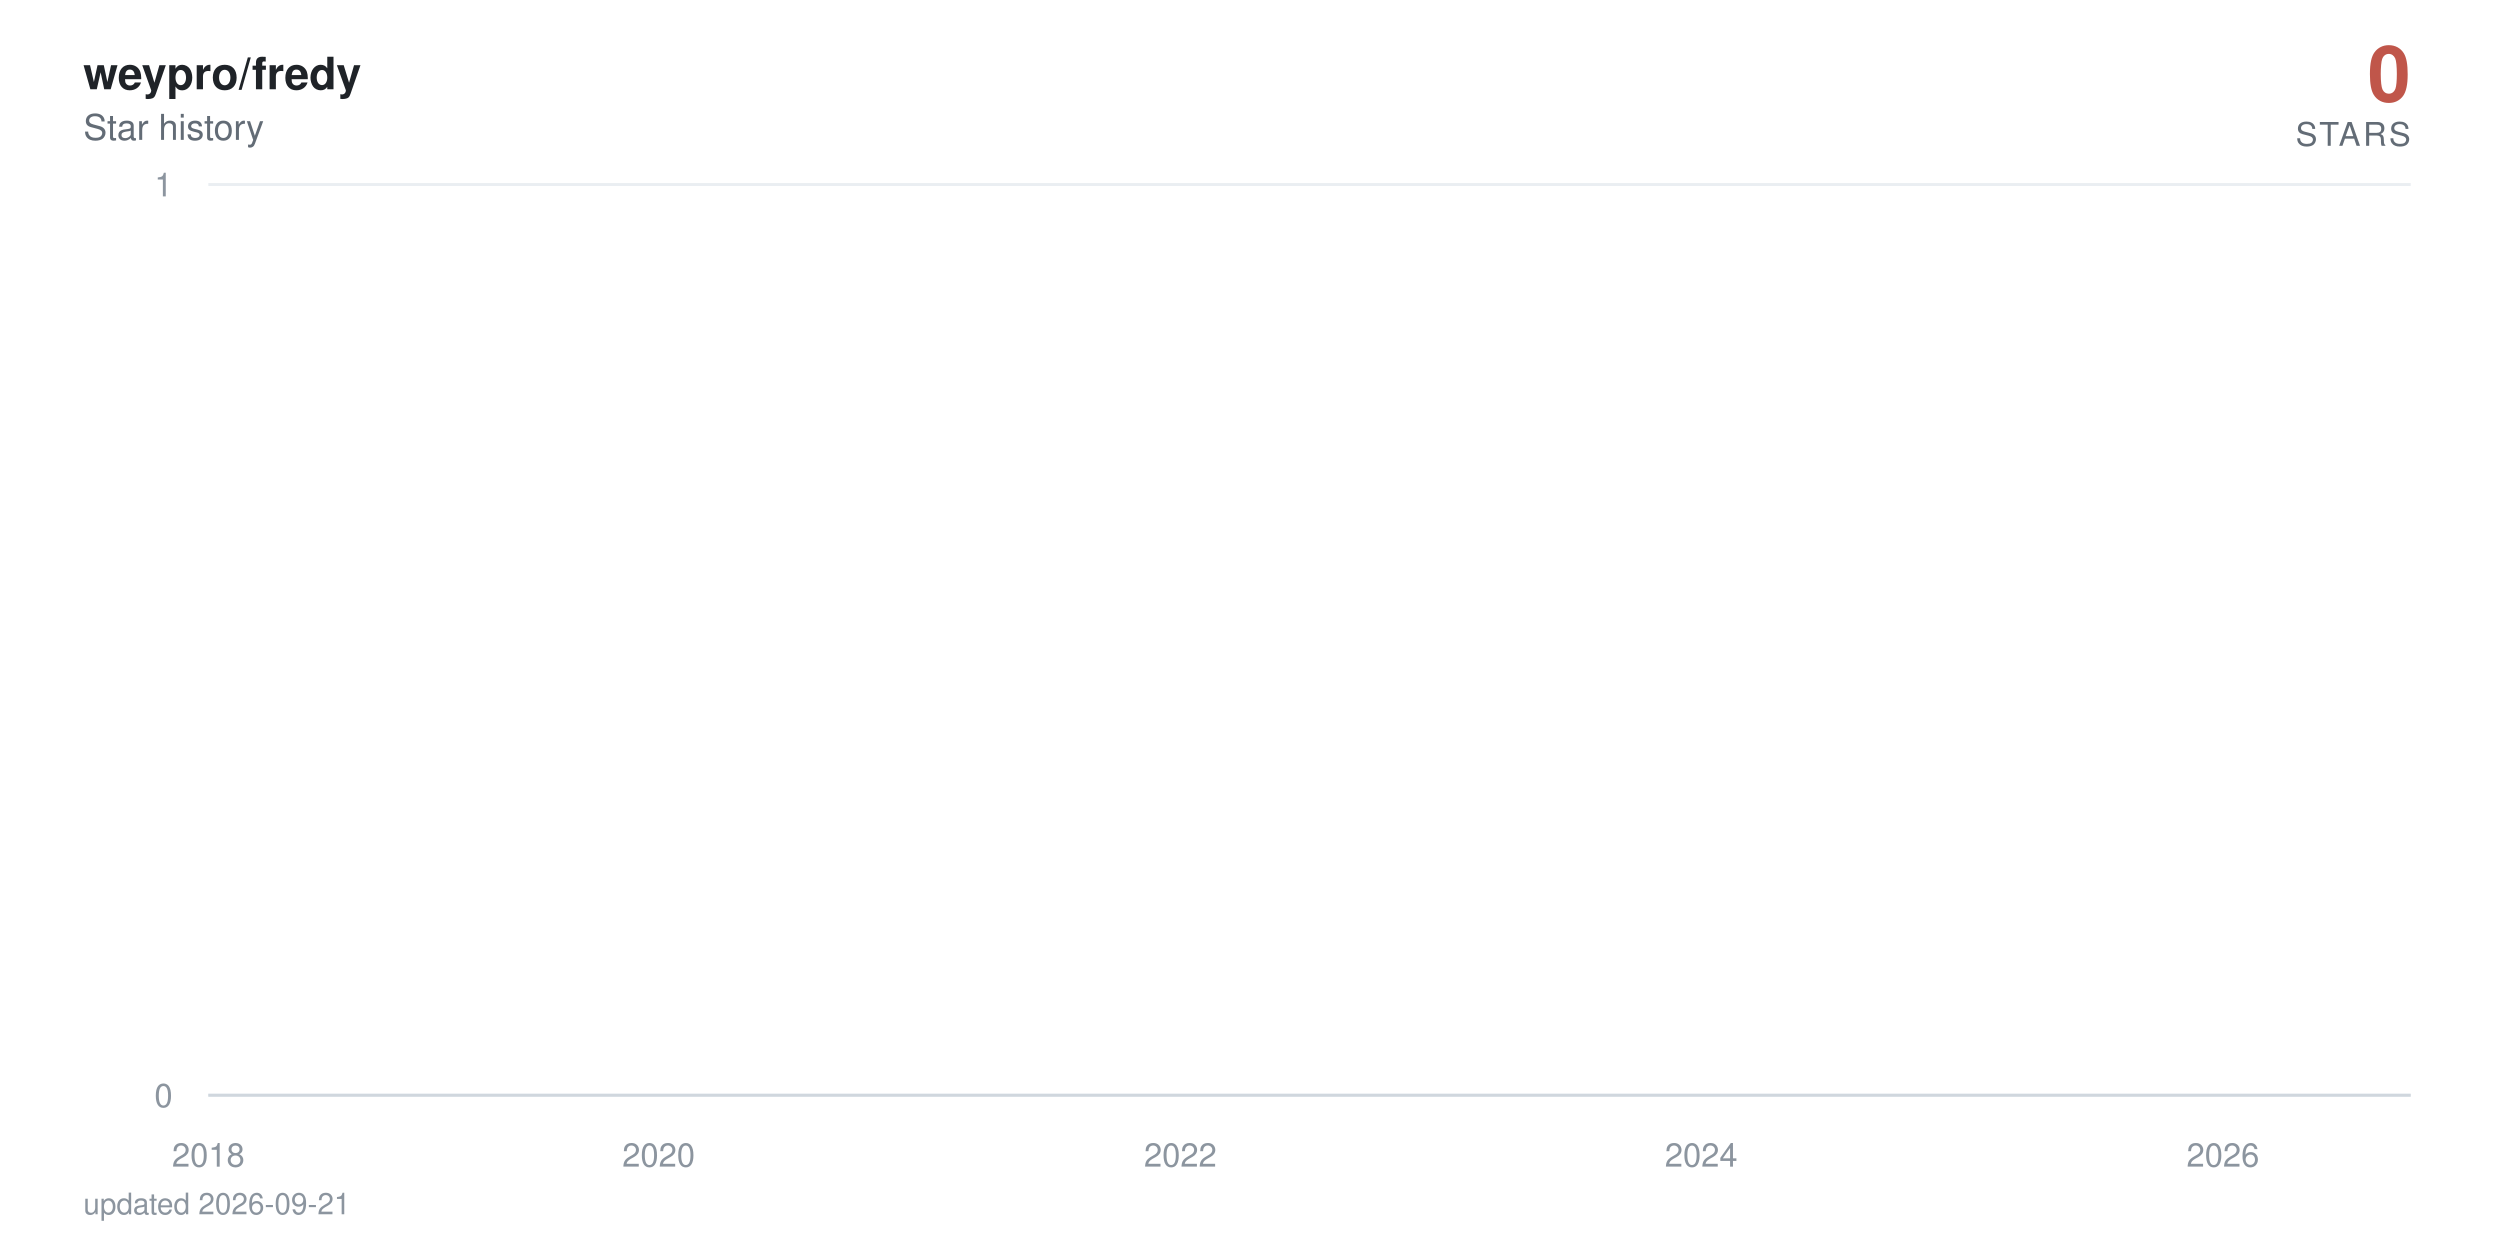
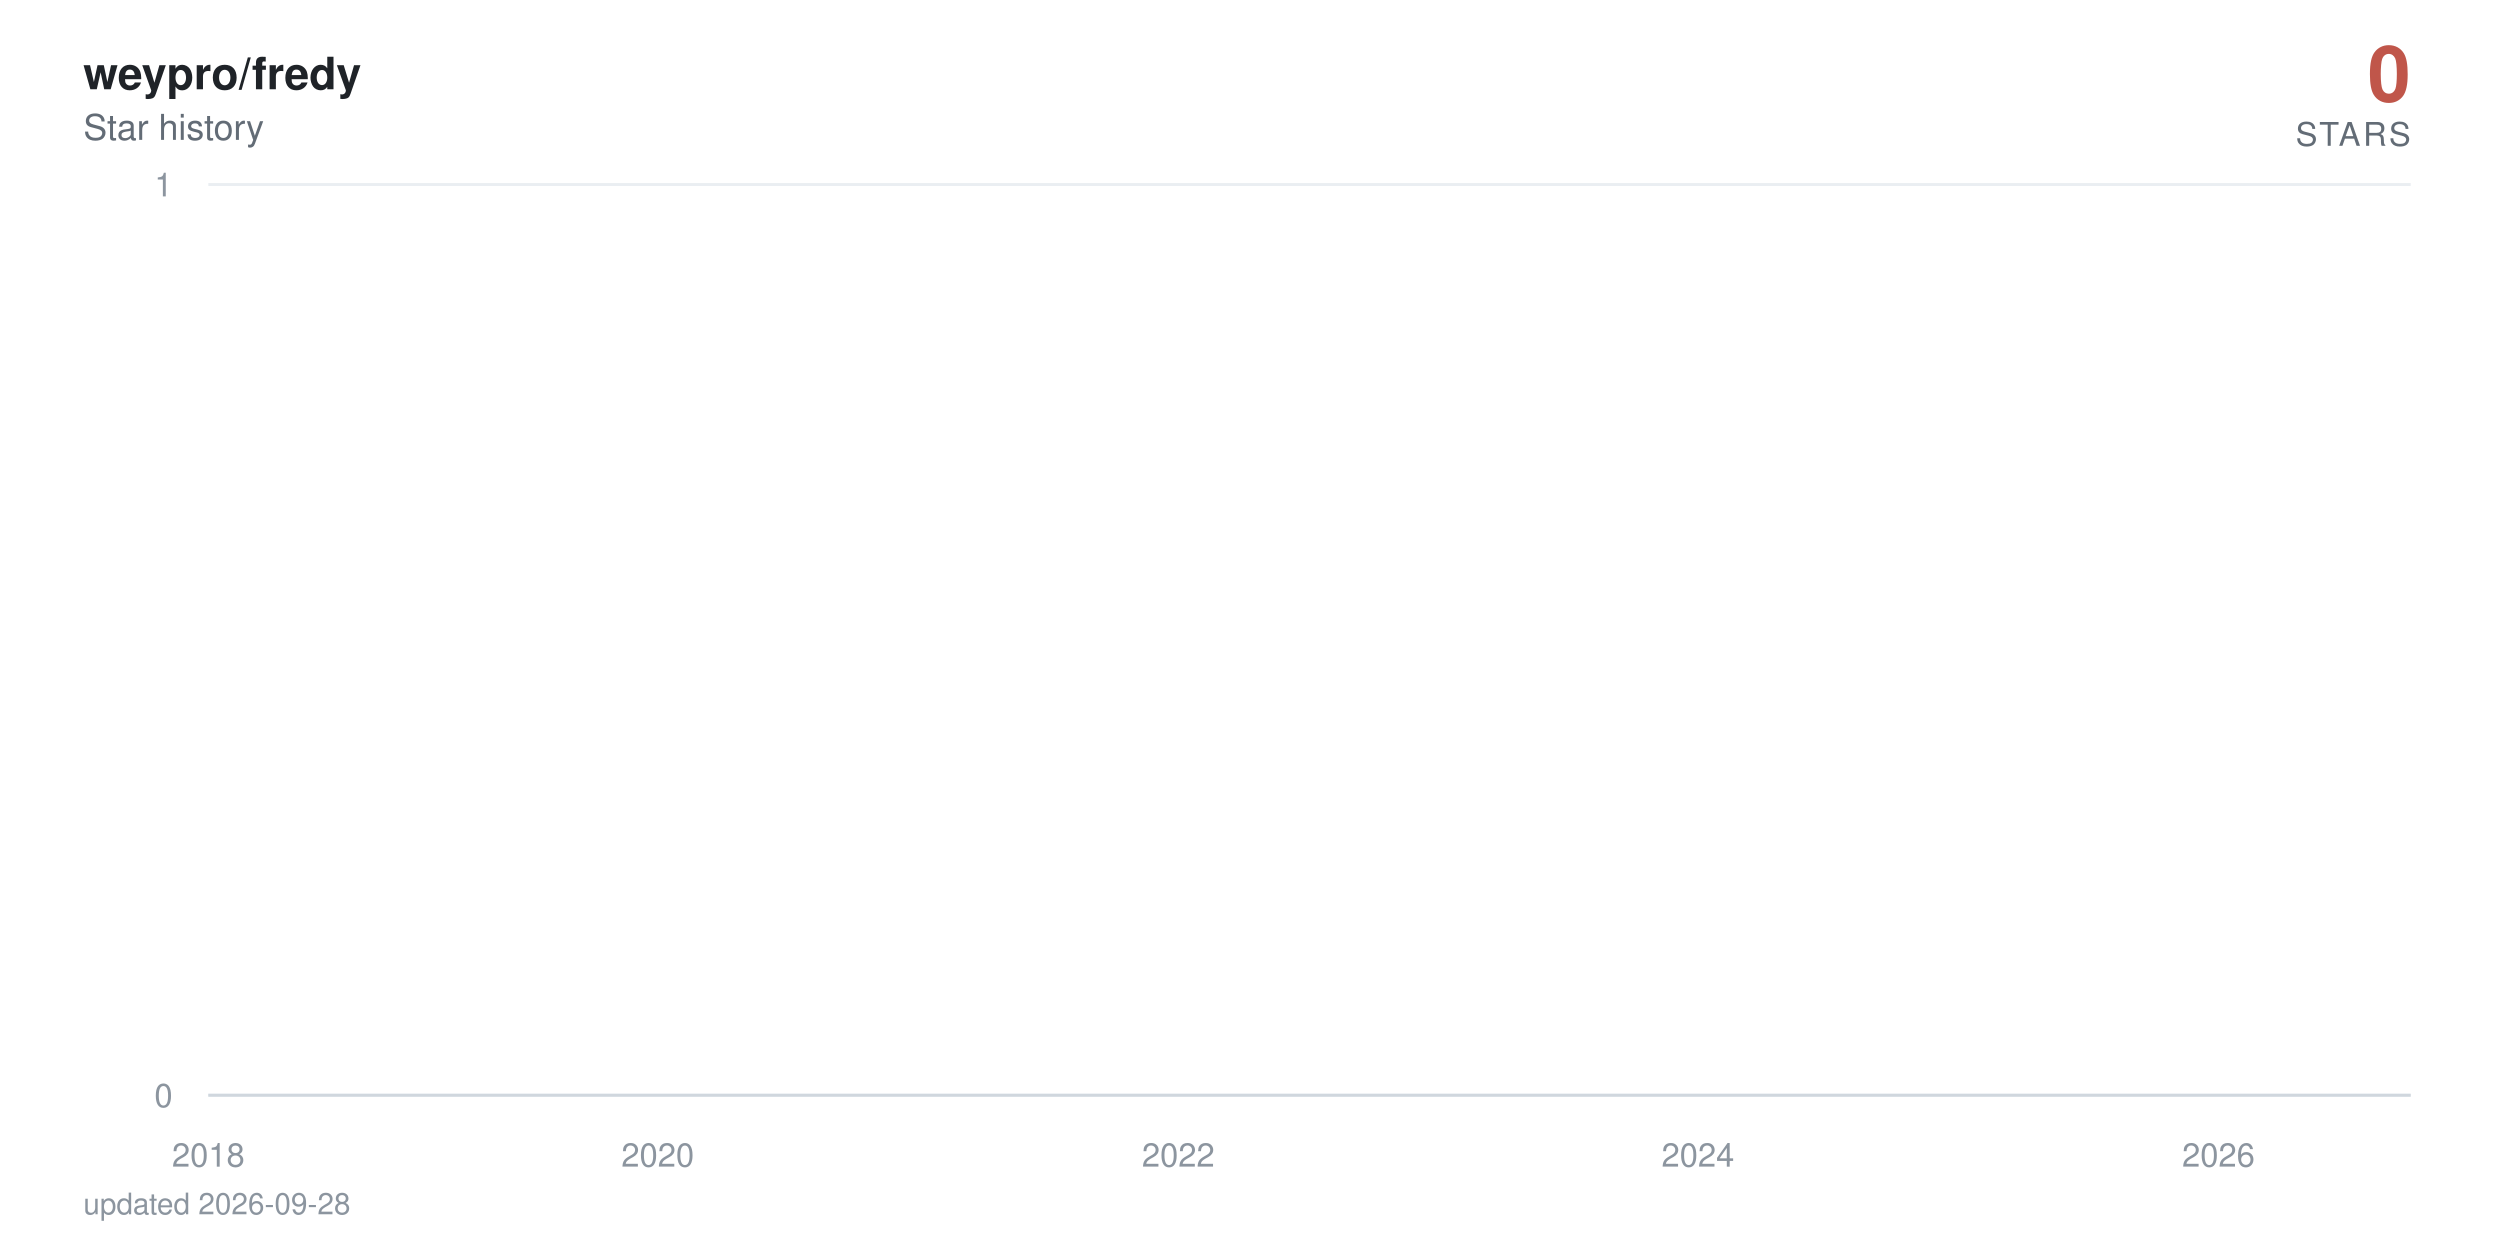
<svg xmlns="http://www.w3.org/2000/svg" viewBox="0 0 840 420" width="840" height="420" role="img" aria-label="weypro/fredy star history: 0 stars">
  <defs>
    <linearGradient id="area" x1="0" y1="0" x2="0" y2="1">
      <stop offset="0%" stop-color="#c0564a" stop-opacity="0.38" />
      <stop offset="100%" stop-color="#c0564a" stop-opacity="0" />
    </linearGradient>
  </defs>
  <style>
    text { font-family: -apple-system, BlinkMacSystemFont, 'Segoe UI', Helvetica, Arial, sans-serif; }
    .tick { fill: #8c959f; font-size: 11px; }
    .title { fill: #1f2328; font-size: 15px; font-weight: 600; }
    .subtitle { fill: #636c76; font-size: 12px; }
    .total { fill: #c0564a; font-size: 26px; font-weight: 700; }
    .total-label { fill: #636c76; font-size: 11px; letter-spacing: 0.08em; }
    .milestone-label { fill: #636c76; font-size: 10px; font-weight: 600; }
    .footer { fill: #8c959f; font-size: 10px; }

-     .line { stroke-dasharray: 22885; stroke-dashoffset: 22885; animation: draw 2.4s cubic-bezier(0.22, 0.61, 0.36, 1) forwards; }
+     .line { stroke-dasharray: 22886; stroke-dashoffset: 22886; animation: draw 2.4s cubic-bezier(0.22, 0.61, 0.36, 1) forwards; }
    .fill { opacity: 0; animation: appear 1.4s ease-out 0.9s forwards; }
    .milestone { opacity: 0; animation: appear 0.6s ease-out 1.9s forwards; }
    .end { opacity: 0; animation: appear 0.5s ease-out 2.3s forwards; }
    .halo { transform-origin: 810px 368px; animation: pulse 2.8s ease-in-out 2.8s infinite; }

    @keyframes draw { to { stroke-dashoffset: 0; } }
    @keyframes appear { to { opacity: 1; } }
    @keyframes pulse { 0%, 100% { transform: scale(1); opacity: 0.22; } 50% { transform: scale(1.5); opacity: 0.05; } }

    @media (prefers-reduced-motion: reduce) {
      .line { stroke-dashoffset: 0; animation: none; }
      .fill, .milestone, .end { opacity: 1; animation: none; }
      .halo { animation: none; }
    }
  </style>
  <rect width="840" height="420" fill="#ffffff" />
  <text x="28" y="30" class="title">weypro/fredy</text>
  <text x="28" y="47" class="subtitle">Star history</text>
  <text x="810" y="34" text-anchor="end" class="total">0</text>
  <text x="810" y="49" text-anchor="end" class="total-label">STARS</text>
  <line x1="70" y1="368" x2="810" y2="368" stroke="#eaeef2" stroke-width="1" />
  <text x="58" y="372" text-anchor="end" class="tick">0</text>
  <line x1="70" y1="62" x2="810" y2="62" stroke="#eaeef2" stroke-width="1" />
  <text x="58" y="66" text-anchor="end" class="tick">1</text>
  <line x1="70" y1="368" x2="810" y2="368" stroke="#d0d7de" stroke-width="1" />
  <text x="70" y="392" text-anchor="middle" class="tick">2018</text>
-   <text x="221.3" y="392" text-anchor="middle" class="tick">2020</text>
-   <text x="396.6" y="392" text-anchor="middle" class="tick">2022</text>
-   <text x="571.6" y="392" text-anchor="middle" class="tick">2024</text>
-   <text x="746.9" y="392" text-anchor="middle" class="tick">2026</text>
-   <path class="fill" d="M70,368 70,62 L71.7,-64.7 L89.9,-381.5 L90.1,-441.6 L90.4,-497.5 L198,-550 L217.5,-599.7 L220.6,-692 L221.5,-735.3 L225.4,-776.9 L225.9,-817.1 L232.6,-856 L236.2,-893.7 L257,-930.2 L264.2,-965.8 L267.1,-1000.5 L273.3,-1034.3 L286.8,-1067.3 L296.8,-1099.5 L311.7,-1131.1 L312.2,-1162 L323.7,-1192.3 L324.2,-1222 L329,-1251.2 L340.2,-1279.9 L340.7,-1308 L341,-1335.7 L344.1,-1363 L345.3,-1389.8 L347.4,-1416.3 L350.1,-1442.3 L362.5,-1468 L371.2,-1493.3 L372.1,-1567.3 L375.3,-1591.4 L380.1,-1615.1 L381.5,-1661.8 L381.7,-1684.7 L382.4,-1707.4 L383.2,-1752 L383.4,-1774 L385.8,-1795.7 L386.3,-1817.3 L388.4,-1838.6 L389.9,-1859.7 L390.4,-1880.6 L396.6,-1901.4 L397.8,-1921.9 L398.5,-1942.2 L399.2,-1962.4 L399.7,-1982.4 L400.2,-2002.3 L402.1,-2021.9 L402.8,-2060.8 L403.1,-2080 L403.3,-2099.1 L406.9,-2118 L407.1,-2136.7 L408.1,-2155.3 L408.8,-2173.8 L411,-2192.2 L412.2,-2210.4 L414.1,-2228.5 L416.7,-2246.5 L417.2,-2264.3 L419.6,-2282 L419.9,-2334.5 L423.5,-2351.8 L424.2,-2368.9 L425.6,-2386 L426.6,-2402.9 L426.8,-2419.8 L429.2,-2436.5 L430.6,-2453.2 L430.9,-2469.7 L433.3,-2486.2 L434.7,-2502.5 L436.2,-2535 L436.4,-2551.1 L437.8,-2567 L440.7,-2583 L442.9,-2598.8 L443.8,-2614.5 L444.8,-2630.2 L445,-2661.2 L445.5,-2676.7 L447.2,-2692 L447.9,-2707.3 L449.4,-2722.4 L449.6,-2737.6 L449.8,-2752.6 L450.6,-2767.6 L451.3,-2782.5 L452.9,-2812 L453.2,-2841.4 L453.7,-2855.9 L454.4,-2870.4 L454.6,-2899.2 L457.3,-2913.5 L457.5,-2927.7 L458.2,-2941.9 L463,-2970.1 L463.7,-2984.1 L466.1,-2998 L466.6,-3011.9 L467.1,-3025.7 L467.3,-3039.5 L469.7,-3053.2 L473.6,-3066.8 L474.3,-3080.4 L474.5,-3094 L476,-3107.5 L478.4,-3120.9 L479.3,-3134.3 L479.6,-3147.7 L479.8,-3161 L480,-3174.2 L481.2,-3187.4 L482.7,-3200.5 L485.1,-3213.6 L485.3,-3226.7 L487,-3239.7 L487.5,-3252.6 L491.1,-3265.5 L494.2,-3278.4 L494.7,-3291.2 L496.6,-3304 L496.8,-3316.7 L497.1,-3329.4 L497.6,-3342.1 L498.7,-3354.7 L499.5,-3367.2 L505.5,-3379.7 L506.9,-3392.2 L507.6,-3404.6 L509.1,-3417 L509.3,-3429.4 L509.8,-3441.7 L510.3,-3453.9 L510.5,-3466.2 L512.7,-3478.4 L513.9,-3490.5 L518.4,-3514.7 L527.8,-3526.7 L528.5,-3538.7 L534.2,-3550.7 L535.7,-3562.6 L541,-3574.5 L541.4,-3586.4 L543.6,-3598.2 L543.8,-3610 L545.5,-3621.8 L546.7,-3633.5 L548.4,-3645.2 L549.8,-3656.8 L555.6,-3668.4 L556.5,-3680 L561.1,-3691.5 L561.6,-3703.1 L571.2,-3714.5 L573.1,-3737.4 L573.3,-3748.8 L575.5,-3760.2 L575.7,-3771.5 L579.3,-3782.8 L579.6,-3794 L579.8,-3805.3 L581.7,-3816.5 L584.4,-3827.7 L585.1,-3838.8 L586.8,-3849.9 L590.8,-3861 L591.3,-3872.1 L592.5,-3883.1 L597.1,-3894.1 L597.8,-3916 L601.4,-3926.9 L603.1,-3948.7 L603.8,-3959.5 L608.1,-3970.3 L610,-3981.1 L613.1,-3991.8 L614.6,-4002.6 L616.2,-4013.3 L616.5,-4034.6 L617,-4045.2 L617.2,-4055.8 L617.4,-4066.4 L617.9,-4076.9 L618.2,-4087.4 L619.1,-4097.9 L620.1,-4108.4 L621.8,-4118.8 L622.7,-4129.3 L624.4,-4150 L624.9,-4160.4 L626.6,-4170.7 L628.5,-4181 L630.6,-4191.3 L631.4,-4201.6 L632.1,-4211.8 L634.2,-4222 L637.1,-4232.2 L639.3,-4242.4 L640,-4252.5 L640.2,-4262.6 L640.7,-4282.8 L641.4,-4292.9 L642.1,-4302.9 L642.6,-4312.9 L644.1,-4322.9 L646.5,-4332.9 L648.6,-4342.8 L649.6,-4352.7 L651.5,-4362.6 L656.3,-4372.5 L657.3,-4382.4 L658.2,-4392.2 L659.4,-4402.1 L659.9,-4421.7 L664.7,-4431.4 L665.9,-4441.2 L666.4,-4450.9 L671.4,-4460.6 L673.3,-4470.3 L674,-4480 L678.8,-4489.6 L679.1,-4499.2 L680.5,-4508.8 L681.7,-4528 L685.3,-4537.6 L686,-4547.1 L688.9,-4556.6 L690.1,-4575.6 L690.3,-4585 L690.6,-4594.5 L690.8,-4603.9 L691.5,-4632.1 L691.8,-4641.4 L692,-4660.1 L692.3,-4669.4 L693,-4678.7 L693.5,-4687.9 L694.7,-4697.2 L694.9,-4706.4 L695.1,-4715.7 L695.9,-4724.9 L697.3,-4734 L699,-4743.2 L699.5,-4752.4 L699.9,-4761.5 L700.9,-4779.7 L702.8,-4797.9 L704,-4806.9 L704.5,-4816 L705,-4825 L707.4,-4834 L708.1,-4843 L708.3,-4860.9 L711,-4869.9 L711.2,-4878.8 L712.9,-4887.7 L713.1,-4896.6 L713.4,-4905.5 L714.1,-4914.4 L714.3,-4923.2 L714.8,-4932.1 L715,-4940.9 L715.3,-4949.7 L716,-4967.3 L716.2,-4984.8 L716.5,-4993.6 L717,-5011 L717.2,-5028.4 L718.2,-5037 L718.4,-5054.3 L718.6,-5071.6 L719.4,-5080.2 L719.6,-5088.8 L719.8,-5097.3 L720.3,-5105.9 L721,-5173.9 L721.3,-5190.8 L721.8,-5216 L722,-5224.4 L723.2,-5232.7 L723.4,-5241.1 L723.7,-5257.7 L723.9,-5274.4 L724.2,-5282.7 L724.4,-5307.5 L724.6,-5315.7 L724.9,-5323.9 L725.4,-5332.1 L725.6,-5340.4 L727.5,-5348.6 L728,-5389.4 L728.2,-5397.5 L728.5,-5405.6 L728.7,-5413.7 L729,-5429.9 L729.7,-5446 L729.9,-5470.1 L730.1,-5486.1 L730.6,-5494.1 L731.1,-5510.1 L731.3,-5526 L731.6,-5533.9 L732.3,-5557.7 L732.8,-5581.3 L733,-5589.2 L733.5,-5597 L734,-5604.9 L734.5,-5620.5 L734.7,-5628.4 L734.9,-5636.2 L735.2,-5651.7 L735.9,-5659.5 L736.1,-5667.3 L736.4,-5675 L736.6,-5690.5 L736.9,-5698.2 L738.1,-5705.9 L738.8,-5713.6 L739.3,-5721.3 L739.5,-5729 L739.7,-5744.3 L740,-5767.3 L741.2,-5774.9 L741.4,-5782.5 L741.7,-5805.3 L741.9,-5820.5 L742.4,-5828 L743.6,-5835.6 L745.5,-5858.2 L746,-5865.7 L746.5,-5873.2 L746.7,-5895.7 L746.9,-5918 L747.2,-5947.8 L747.4,-5955.2 L747.9,-5992.1 L748.1,-6014.1 L748.4,-6028.8 L748.6,-6065.3 L749.6,-6072.6 L750.1,-6079.8 L750.5,-6087.1 L750.8,-6094.3 L751,-6101.6 L751.3,-6108.8 L751.5,-6130.4 L751.7,-6144.8 L752,-6152 L752.4,-6180.7 L752.9,-6187.8 L753.2,-6209.2 L753.4,-6216.3 L753.9,-6223.4 L754.1,-6237.6 L754.4,-6251.8 L754.6,-6258.9 L754.8,-6287.1 L755.1,-6329.1 L755.3,-6350.1 L755.6,-6364 L755.8,-6371 L756,-6377.9 L756.3,-6384.8 L756.5,-6405.6 L756.8,-6419.4 L757,-6433.2 L757.2,-6446.9 L757.7,-6460.7 L758,-6488 L758.4,-6501.7 L758.7,-6508.5 L758.9,-6522.1 L759.2,-6528.9 L759.4,-6549.2 L759.9,-6556 L760.1,-6562.7 L760.4,-6569.5 L761.1,-6583 L761.3,-6603.2 L761.6,-6609.9 L761.8,-6623.3 L762,-6636.7 L762.3,-6643.3 L762.5,-6656.7 L762.8,-6703.2 L763,-6723 L763.2,-6729.6 L763.5,-6736.2 L763.7,-6756 L764,-6762.5 L764.2,-6769.1 L764.7,-6775.6 L765.2,-6795.3 L765.4,-6814.9 L765.6,-6834.4 L766.1,-6853.9 L766.4,-6866.8 L766.6,-6873.3 L766.8,-6892.7 L767.1,-6899.1 L767.6,-6912 L767.8,-6931.2 L768,-6950.5 L768.3,-6956.9 L768.5,-6982.4 L768.8,-6988.7 L769.2,-6995.1 L769.5,-7001.5 L769.7,-7007.8 L770,-7014.2 L770.4,-7020.5 L770.7,-7039.5 L770.9,-7045.8 L771.2,-7052.1 L771.4,-7058.4 L771.9,-7064.7 L772.8,-7071 L773.1,-7083.6 L773.8,-7114.9 L774,-7133.7 L774.5,-7146.2 L774.8,-7152.4 L775.5,-7158.6 L775.7,-7164.8 L776.2,-7177.2 L776.4,-7189.6 L776.7,-7195.8 L776.9,-7202 L777.1,-7226.7 L778.1,-7232.9 L778.3,-7245.2 L778.8,-7257.5 L779.1,-7263.6 L779.3,-7269.8 L780,-7275.9 L780.5,-7282 L780.7,-7294.2 L781,-7306.4 L781.2,-7312.5 L781.5,-7318.6 L781.7,-7324.7 L781.9,-7330.8 L782.2,-7336.9 L782.4,-7343 L782.7,-7349 L782.9,-8194.5 L783.1,-9361.6 L783.4,-9557 L783.6,-9706.8 L783.9,-9776.3 L784.1,-9840.7 L784.3,-9854.4 L784.6,-9881.9 L784.8,-9909.2 L785.1,-9936.5 L785.3,-9959.2 L785.8,-9968.3 L786,-9981.9 L786.3,-10013.5 L786.5,-10121.2 L786.7,-10143.4 L787,-10179 L787.2,-10183.5 L787.5,-10187.9 L787.7,-10210 L787.9,-10223.3 L788.2,-10241 L788.4,-10263 L788.9,-10285 L789.1,-10293.8 L789.4,-10302.6 L789.6,-10311.4 L789.9,-10337.6 L790.1,-10350.7 L790.3,-10363.8 L790.6,-10368.2 L790.8,-10385.6 L791.1,-10394.3 L791.3,-10407.4 L791.5,-10442.1 L791.8,-10450.7 L792,-10459.4 L792.3,-10468 L792.5,-10472.3 L793,-10481 L793.5,-10493.9 L793.7,-10502.5 L794.2,-10506.8 L794.4,-10519.8 L794.7,-10524.1 L794.9,-10541.2 L795.1,-10549.8 L795.4,-10562.7 L795.6,-10571.2 L795.9,-10584.1 L796.1,-10588.3 L796.3,-10626.7 L796.6,-10866.8 L796.8,-10949.9 L797.1,-10966.4 L797.3,-10991.2 L797.5,-11003.5 L797.8,-11020 L798,-11036.4 L798.3,-11044.6 L798.7,-11048.7 L799,-11052.8 L799.2,-11056.9 L799.4,-11069.2 L799.7,-11081.5 L799.9,-11085.6 L800.2,-11101.9 L800.4,-11106 L800.6,-11130.4 L800.9,-11134.5 L801.1,-11146.7 L801.4,-11154.8 L801.6,-11154.8 L803.3,368 L805,368 L806.6,368 L808.3,368 L810,368 L810,368 Z" fill="url(#area)" />
-   <path class="line" d="M70,62 L71.7,-64.7 L89.9,-381.5 L90.1,-441.6 L90.4,-497.5 L198,-550 L217.5,-599.7 L220.6,-692 L221.5,-735.3 L225.4,-776.9 L225.9,-817.1 L232.6,-856 L236.2,-893.7 L257,-930.2 L264.2,-965.8 L267.1,-1000.5 L273.3,-1034.3 L286.8,-1067.3 L296.8,-1099.5 L311.7,-1131.1 L312.2,-1162 L323.7,-1192.3 L324.2,-1222 L329,-1251.2 L340.2,-1279.9 L340.7,-1308 L341,-1335.7 L344.1,-1363 L345.3,-1389.8 L347.4,-1416.3 L350.1,-1442.3 L362.5,-1468 L371.2,-1493.3 L372.1,-1567.3 L375.3,-1591.4 L380.1,-1615.1 L381.5,-1661.8 L381.7,-1684.7 L382.4,-1707.4 L383.2,-1752 L383.4,-1774 L385.8,-1795.7 L386.3,-1817.3 L388.4,-1838.6 L389.9,-1859.7 L390.4,-1880.6 L396.6,-1901.4 L397.8,-1921.9 L398.5,-1942.2 L399.2,-1962.4 L399.7,-1982.4 L400.2,-2002.3 L402.1,-2021.9 L402.8,-2060.8 L403.1,-2080 L403.3,-2099.1 L406.9,-2118 L407.1,-2136.7 L408.1,-2155.3 L408.8,-2173.8 L411,-2192.2 L412.2,-2210.4 L414.1,-2228.5 L416.7,-2246.5 L417.2,-2264.3 L419.6,-2282 L419.9,-2334.5 L423.5,-2351.8 L424.2,-2368.9 L425.6,-2386 L426.6,-2402.9 L426.8,-2419.8 L429.2,-2436.5 L430.6,-2453.2 L430.9,-2469.7 L433.3,-2486.2 L434.7,-2502.5 L436.2,-2535 L436.4,-2551.1 L437.8,-2567 L440.7,-2583 L442.9,-2598.8 L443.8,-2614.5 L444.8,-2630.2 L445,-2661.2 L445.5,-2676.7 L447.2,-2692 L447.9,-2707.3 L449.4,-2722.4 L449.6,-2737.6 L449.8,-2752.6 L450.6,-2767.6 L451.3,-2782.5 L452.9,-2812 L453.2,-2841.4 L453.7,-2855.9 L454.4,-2870.4 L454.6,-2899.2 L457.3,-2913.5 L457.5,-2927.7 L458.2,-2941.9 L463,-2970.1 L463.7,-2984.1 L466.1,-2998 L466.6,-3011.9 L467.1,-3025.7 L467.3,-3039.5 L469.7,-3053.2 L473.6,-3066.8 L474.3,-3080.4 L474.5,-3094 L476,-3107.5 L478.4,-3120.9 L479.3,-3134.3 L479.6,-3147.7 L479.8,-3161 L480,-3174.2 L481.2,-3187.4 L482.7,-3200.5 L485.1,-3213.6 L485.3,-3226.7 L487,-3239.7 L487.5,-3252.6 L491.1,-3265.5 L494.2,-3278.4 L494.7,-3291.2 L496.6,-3304 L496.8,-3316.7 L497.1,-3329.4 L497.6,-3342.1 L498.7,-3354.7 L499.5,-3367.2 L505.5,-3379.7 L506.9,-3392.2 L507.6,-3404.6 L509.1,-3417 L509.3,-3429.4 L509.8,-3441.7 L510.3,-3453.9 L510.5,-3466.2 L512.7,-3478.4 L513.9,-3490.5 L518.4,-3514.7 L527.8,-3526.7 L528.5,-3538.7 L534.2,-3550.7 L535.7,-3562.6 L541,-3574.5 L541.4,-3586.4 L543.6,-3598.2 L543.8,-3610 L545.5,-3621.8 L546.7,-3633.5 L548.4,-3645.2 L549.8,-3656.8 L555.6,-3668.4 L556.5,-3680 L561.1,-3691.5 L561.6,-3703.1 L571.2,-3714.5 L573.1,-3737.4 L573.3,-3748.8 L575.5,-3760.2 L575.7,-3771.5 L579.3,-3782.8 L579.6,-3794 L579.8,-3805.3 L581.7,-3816.5 L584.4,-3827.7 L585.1,-3838.8 L586.8,-3849.9 L590.8,-3861 L591.3,-3872.1 L592.5,-3883.1 L597.1,-3894.1 L597.8,-3916 L601.4,-3926.9 L603.1,-3948.7 L603.8,-3959.5 L608.1,-3970.3 L610,-3981.1 L613.1,-3991.8 L614.6,-4002.6 L616.2,-4013.3 L616.5,-4034.6 L617,-4045.2 L617.2,-4055.8 L617.4,-4066.4 L617.9,-4076.9 L618.2,-4087.4 L619.1,-4097.9 L620.1,-4108.4 L621.8,-4118.8 L622.7,-4129.3 L624.4,-4150 L624.9,-4160.4 L626.6,-4170.7 L628.5,-4181 L630.6,-4191.3 L631.4,-4201.6 L632.1,-4211.8 L634.2,-4222 L637.1,-4232.2 L639.3,-4242.4 L640,-4252.5 L640.2,-4262.6 L640.7,-4282.8 L641.4,-4292.9 L642.1,-4302.9 L642.6,-4312.9 L644.1,-4322.9 L646.5,-4332.9 L648.6,-4342.8 L649.6,-4352.7 L651.5,-4362.6 L656.3,-4372.5 L657.3,-4382.4 L658.2,-4392.2 L659.4,-4402.1 L659.9,-4421.7 L664.7,-4431.4 L665.9,-4441.2 L666.4,-4450.9 L671.4,-4460.6 L673.3,-4470.3 L674,-4480 L678.8,-4489.6 L679.1,-4499.2 L680.5,-4508.8 L681.7,-4528 L685.3,-4537.6 L686,-4547.1 L688.9,-4556.6 L690.1,-4575.6 L690.3,-4585 L690.6,-4594.5 L690.8,-4603.9 L691.5,-4632.1 L691.8,-4641.4 L692,-4660.1 L692.3,-4669.4 L693,-4678.7 L693.5,-4687.9 L694.7,-4697.2 L694.9,-4706.4 L695.1,-4715.7 L695.9,-4724.9 L697.3,-4734 L699,-4743.2 L699.5,-4752.4 L699.9,-4761.5 L700.9,-4779.7 L702.8,-4797.9 L704,-4806.9 L704.5,-4816 L705,-4825 L707.4,-4834 L708.1,-4843 L708.3,-4860.9 L711,-4869.9 L711.2,-4878.8 L712.9,-4887.7 L713.1,-4896.6 L713.4,-4905.5 L714.1,-4914.4 L714.3,-4923.2 L714.8,-4932.1 L715,-4940.9 L715.3,-4949.7 L716,-4967.3 L716.2,-4984.8 L716.5,-4993.6 L717,-5011 L717.2,-5028.4 L718.2,-5037 L718.4,-5054.3 L718.6,-5071.6 L719.4,-5080.2 L719.6,-5088.8 L719.8,-5097.3 L720.3,-5105.9 L721,-5173.9 L721.3,-5190.8 L721.8,-5216 L722,-5224.4 L723.2,-5232.7 L723.4,-5241.1 L723.7,-5257.7 L723.9,-5274.4 L724.2,-5282.7 L724.4,-5307.5 L724.6,-5315.7 L724.9,-5323.9 L725.4,-5332.1 L725.6,-5340.4 L727.5,-5348.6 L728,-5389.4 L728.2,-5397.5 L728.5,-5405.6 L728.7,-5413.7 L729,-5429.9 L729.7,-5446 L729.9,-5470.1 L730.1,-5486.1 L730.6,-5494.1 L731.1,-5510.1 L731.3,-5526 L731.6,-5533.9 L732.3,-5557.7 L732.8,-5581.3 L733,-5589.2 L733.5,-5597 L734,-5604.9 L734.5,-5620.5 L734.7,-5628.4 L734.9,-5636.2 L735.2,-5651.7 L735.9,-5659.5 L736.1,-5667.3 L736.4,-5675 L736.6,-5690.5 L736.9,-5698.2 L738.1,-5705.9 L738.8,-5713.6 L739.3,-5721.3 L739.5,-5729 L739.7,-5744.3 L740,-5767.3 L741.2,-5774.9 L741.4,-5782.5 L741.7,-5805.3 L741.9,-5820.5 L742.4,-5828 L743.6,-5835.6 L745.5,-5858.2 L746,-5865.7 L746.5,-5873.2 L746.7,-5895.7 L746.9,-5918 L747.2,-5947.8 L747.4,-5955.2 L747.9,-5992.1 L748.1,-6014.1 L748.4,-6028.8 L748.6,-6065.3 L749.6,-6072.6 L750.1,-6079.8 L750.5,-6087.1 L750.8,-6094.3 L751,-6101.6 L751.3,-6108.8 L751.5,-6130.4 L751.7,-6144.8 L752,-6152 L752.4,-6180.7 L752.9,-6187.8 L753.2,-6209.2 L753.4,-6216.3 L753.9,-6223.4 L754.1,-6237.6 L754.4,-6251.8 L754.6,-6258.9 L754.8,-6287.1 L755.1,-6329.1 L755.3,-6350.1 L755.6,-6364 L755.8,-6371 L756,-6377.9 L756.3,-6384.8 L756.5,-6405.6 L756.8,-6419.4 L757,-6433.2 L757.2,-6446.9 L757.7,-6460.7 L758,-6488 L758.4,-6501.7 L758.7,-6508.5 L758.9,-6522.1 L759.2,-6528.9 L759.4,-6549.2 L759.9,-6556 L760.1,-6562.7 L760.4,-6569.5 L761.1,-6583 L761.3,-6603.2 L761.6,-6609.9 L761.8,-6623.3 L762,-6636.7 L762.3,-6643.3 L762.5,-6656.7 L762.8,-6703.2 L763,-6723 L763.2,-6729.6 L763.5,-6736.2 L763.7,-6756 L764,-6762.5 L764.2,-6769.1 L764.7,-6775.6 L765.2,-6795.3 L765.4,-6814.9 L765.6,-6834.4 L766.1,-6853.9 L766.4,-6866.8 L766.6,-6873.3 L766.8,-6892.7 L767.1,-6899.1 L767.6,-6912 L767.8,-6931.2 L768,-6950.5 L768.3,-6956.9 L768.5,-6982.4 L768.8,-6988.7 L769.2,-6995.1 L769.5,-7001.5 L769.7,-7007.8 L770,-7014.2 L770.4,-7020.5 L770.7,-7039.5 L770.9,-7045.8 L771.2,-7052.1 L771.4,-7058.4 L771.9,-7064.7 L772.8,-7071 L773.1,-7083.6 L773.8,-7114.9 L774,-7133.7 L774.5,-7146.2 L774.8,-7152.4 L775.5,-7158.6 L775.7,-7164.8 L776.2,-7177.2 L776.4,-7189.6 L776.7,-7195.8 L776.9,-7202 L777.1,-7226.7 L778.1,-7232.9 L778.3,-7245.2 L778.8,-7257.5 L779.1,-7263.6 L779.3,-7269.8 L780,-7275.9 L780.5,-7282 L780.7,-7294.2 L781,-7306.4 L781.2,-7312.5 L781.5,-7318.6 L781.7,-7324.7 L781.9,-7330.8 L782.2,-7336.9 L782.4,-7343 L782.7,-7349 L782.9,-8194.5 L783.1,-9361.6 L783.4,-9557 L783.6,-9706.8 L783.9,-9776.3 L784.1,-9840.7 L784.3,-9854.4 L784.6,-9881.9 L784.8,-9909.2 L785.1,-9936.5 L785.3,-9959.2 L785.8,-9968.3 L786,-9981.9 L786.3,-10013.5 L786.5,-10121.2 L786.7,-10143.4 L787,-10179 L787.2,-10183.5 L787.5,-10187.9 L787.7,-10210 L787.9,-10223.3 L788.2,-10241 L788.4,-10263 L788.9,-10285 L789.1,-10293.8 L789.4,-10302.6 L789.6,-10311.4 L789.9,-10337.6 L790.1,-10350.7 L790.3,-10363.8 L790.6,-10368.2 L790.8,-10385.6 L791.1,-10394.3 L791.3,-10407.4 L791.5,-10442.1 L791.8,-10450.7 L792,-10459.4 L792.3,-10468 L792.5,-10472.3 L793,-10481 L793.5,-10493.9 L793.7,-10502.5 L794.2,-10506.8 L794.4,-10519.8 L794.7,-10524.1 L794.9,-10541.2 L795.1,-10549.8 L795.4,-10562.7 L795.6,-10571.2 L795.9,-10584.1 L796.1,-10588.3 L796.3,-10626.7 L796.6,-10866.8 L796.8,-10949.9 L797.1,-10966.4 L797.3,-10991.2 L797.5,-11003.5 L797.8,-11020 L798,-11036.4 L798.3,-11044.6 L798.7,-11048.7 L799,-11052.8 L799.2,-11056.9 L799.4,-11069.2 L799.7,-11081.5 L799.9,-11085.6 L800.2,-11101.9 L800.4,-11106 L800.6,-11130.4 L800.9,-11134.5 L801.1,-11146.7 L801.4,-11154.8 L801.6,-11154.8 L803.3,368 L805,368 L806.6,368 L808.3,368 L810,368" fill="none" stroke="#c0564a" stroke-width="2.5" stroke-linecap="round" stroke-linejoin="round" />
+   <text x="221" y="392" text-anchor="middle" class="tick">2020</text>
+   <text x="395.9" y="392" text-anchor="middle" class="tick">2022</text>
+   <text x="570.5" y="392" text-anchor="middle" class="tick">2024</text>
+   <text x="745.4" y="392" text-anchor="middle" class="tick">2026</text>
+   <path class="fill" d="M70,368 70,62 L71.7,-64.7 L89.9,-381.5 L90.1,-441.6 L90.3,-497.5 L197.8,-550 L217.1,-599.7 L220.2,-692 L221.2,-735.3 L225,-776.9 L225.5,-817.1 L232.2,-856 L235.8,-893.7 L256.6,-930.2 L263.8,-965.8 L266.7,-1000.5 L272.9,-1034.3 L286.3,-1067.3 L296.3,-1099.5 L311.2,-1131.1 L311.6,-1162 L323.1,-1192.3 L323.6,-1222 L328.4,-1251.2 L339.6,-1279.9 L340.1,-1308 L340.4,-1335.7 L343.5,-1363 L344.7,-1389.8 L346.8,-1416.3 L349.4,-1442.3 L361.9,-1468 L370.5,-1493.3 L371.5,-1567.3 L374.6,-1591.4 L379.4,-1615.1 L380.8,-1661.8 L381,-1684.7 L381.7,-1707.4 L382.5,-1752 L382.7,-1774 L385.1,-1795.7 L385.6,-1817.3 L387.7,-1838.6 L389.2,-1859.7 L389.6,-1880.6 L395.9,-1901.4 L397.1,-1921.9 L397.8,-1942.2 L398.5,-1962.4 L399,-1982.4 L399.4,-2002.3 L401.4,-2021.9 L402.1,-2060.8 L402.3,-2080 L402.6,-2099.1 L406.1,-2118 L406.4,-2136.7 L407.3,-2155.3 L408.1,-2173.8 L410.2,-2192.2 L411.4,-2210.4 L413.3,-2228.5 L416,-2246.5 L416.4,-2264.3 L418.8,-2282 L419.1,-2334.5 L422.7,-2351.8 L423.4,-2368.9 L424.8,-2386 L425.8,-2402.9 L426,-2419.8 L428.4,-2436.5 L429.8,-2453.2 L430.1,-2469.7 L432.5,-2486.2 L433.9,-2502.5 L435.3,-2535 L435.6,-2551.1 L437,-2567 L439.9,-2583 L442,-2598.8 L443,-2614.5 L443.9,-2630.2 L444.2,-2661.2 L444.7,-2676.7 L446.3,-2692 L447.1,-2707.3 L448.5,-2722.4 L448.7,-2737.6 L449,-2752.6 L449.7,-2767.6 L450.4,-2782.5 L452.1,-2812 L452.3,-2841.4 L452.8,-2855.9 L453.5,-2870.4 L453.8,-2899.2 L456.4,-2913.5 L456.6,-2927.7 L457.3,-2941.9 L462.1,-2970.1 L462.8,-2984.1 L465.2,-2998 L465.7,-3011.9 L466.2,-3025.7 L466.4,-3039.5 L468.8,-3053.2 L472.7,-3066.8 L473.4,-3080.4 L473.6,-3094 L475.1,-3107.5 L477.4,-3120.9 L478.4,-3134.3 L478.6,-3147.7 L478.9,-3161 L479.1,-3174.2 L480.3,-3187.4 L481.7,-3200.5 L484.1,-3213.6 L484.4,-3226.7 L486.1,-3239.7 L486.5,-3252.6 L490.1,-3265.5 L493.2,-3278.4 L493.7,-3291.2 L495.6,-3304 L495.9,-3316.7 L496.1,-3329.4 L496.6,-3342.1 L497.8,-3354.7 L498.5,-3367.2 L504.5,-3379.7 L505.9,-3392.2 L506.6,-3404.6 L508.1,-3417 L508.3,-3429.4 L508.8,-3441.7 L509.3,-3453.9 L509.5,-3466.2 L511.7,-3478.4 L512.9,-3490.5 L517.4,-3514.7 L526.7,-3526.7 L527.4,-3538.7 L533.2,-3550.7 L534.6,-3562.6 L539.9,-3574.5 L540.4,-3586.4 L542.5,-3598.2 L542.8,-3610 L544.4,-3621.8 L545.6,-3633.5 L547.3,-3645.2 L548.7,-3656.8 L554.5,-3668.4 L555.4,-3680 L560,-3691.5 L560.5,-3703.1 L570,-3714.5 L571.9,-3737.4 L572.2,-3748.8 L574.3,-3760.2 L574.6,-3771.5 L578.2,-3782.8 L578.4,-3794 L578.6,-3805.3 L580.6,-3816.5 L583.2,-3827.7 L583.9,-3838.8 L585.6,-3849.9 L589.7,-3861 L590.1,-3872.1 L591.3,-3883.1 L595.9,-3894.1 L596.6,-3916 L600.2,-3926.9 L601.9,-3948.7 L602.6,-3959.5 L606.9,-3970.3 L608.8,-3981.1 L611.9,-3991.8 L613.3,-4002.6 L615,-4013.3 L615.3,-4034.6 L615.7,-4045.2 L616,-4055.8 L616.2,-4066.4 L616.7,-4076.9 L616.9,-4087.4 L617.9,-4097.9 L618.8,-4108.4 L620.5,-4118.8 L621.5,-4129.3 L623.1,-4150 L623.6,-4160.4 L625.3,-4170.7 L627.2,-4181 L629.4,-4191.3 L630.1,-4201.6 L630.8,-4211.8 L633,-4222 L635.8,-4232.2 L638,-4242.4 L638.7,-4252.5 L638.9,-4262.6 L639.4,-4282.8 L640.1,-4292.9 L640.9,-4302.9 L641.3,-4312.9 L642.8,-4322.9 L645.2,-4332.9 L647.3,-4342.8 L648.3,-4352.7 L650.2,-4362.6 L655,-4372.5 L655.9,-4382.4 L656.9,-4392.2 L658.1,-4402.1 L658.6,-4421.7 L663.3,-4431.4 L664.5,-4441.2 L665,-4450.9 L670,-4460.6 L672,-4470.3 L672.7,-4480 L677.5,-4489.6 L677.7,-4499.2 L679.1,-4508.8 L680.3,-4528 L683.9,-4537.6 L684.6,-4547.1 L687.5,-4556.6 L688.7,-4575.6 L688.9,-4585 L689.2,-4594.5 L689.4,-4603.9 L690.1,-4632.1 L690.4,-4641.4 L690.6,-4660.1 L690.9,-4669.4 L691.6,-4678.7 L692,-4687.9 L693.2,-4697.2 L693.5,-4706.4 L693.7,-4715.7 L694.4,-4724.9 L695.9,-4734 L697.6,-4743.2 L698,-4752.4 L698.5,-4761.5 L699.5,-4779.7 L701.4,-4797.9 L702.6,-4806.9 L703.1,-4816 L703.5,-4825 L705.9,-4834 L706.6,-4843 L706.9,-4860.9 L709.5,-4869.9 L709.8,-4878.8 L711.4,-4887.7 L711.7,-4896.6 L711.9,-4905.5 L712.6,-4914.4 L712.9,-4923.2 L713.3,-4932.1 L713.6,-4940.9 L713.8,-4949.7 L714.5,-4967.3 L714.8,-4984.8 L715,-4993.6 L715.5,-5011 L715.7,-5028.4 L716.7,-5037 L716.9,-5054.3 L717.2,-5071.6 L717.9,-5080.2 L718.1,-5088.8 L718.4,-5097.3 L718.8,-5105.9 L719.6,-5173.9 L719.8,-5190.8 L720.3,-5216 L720.5,-5224.4 L721.7,-5232.7 L722,-5241.1 L722.2,-5257.7 L722.4,-5274.4 L722.7,-5282.7 L722.9,-5307.5 L723.2,-5315.7 L723.4,-5323.9 L723.9,-5332.1 L724.1,-5340.4 L726,-5348.6 L726.5,-5389.4 L726.7,-5397.5 L727,-5405.6 L727.2,-5413.7 L727.5,-5429.9 L728.2,-5446 L728.4,-5470.1 L728.7,-5486.1 L729.1,-5494.1 L729.6,-5510.1 L729.9,-5526 L730.1,-5533.9 L730.8,-5557.7 L731.3,-5581.3 L731.5,-5589.2 L732,-5597 L732.5,-5604.9 L733,-5620.5 L733.2,-5628.4 L733.4,-5636.2 L733.7,-5651.7 L734.4,-5659.5 L734.6,-5667.3 L734.9,-5675 L735.1,-5690.5 L735.4,-5698.2 L736.6,-5705.9 L737.3,-5713.6 L737.7,-5721.3 L738,-5729 L738.2,-5744.3 L738.5,-5767.3 L739.7,-5774.9 L739.9,-5782.5 L740.1,-5805.3 L740.4,-5820.5 L740.9,-5828 L742.1,-5835.6 L744,-5858.2 L744.4,-5865.7 L744.9,-5873.2 L745.2,-5895.7 L745.4,-5918 L745.6,-5947.8 L745.9,-5955.2 L746.4,-5992.1 L746.6,-6014.1 L746.8,-6028.8 L747.1,-6065.3 L748,-6072.6 L748.5,-6079.8 L749,-6087.1 L749.2,-6094.3 L749.5,-6101.6 L749.7,-6108.8 L749.9,-6130.4 L750.2,-6144.8 L750.4,-6152 L750.9,-6180.7 L751.4,-6187.8 L751.6,-6209.2 L751.9,-6216.3 L752.3,-6223.4 L752.6,-6237.6 L752.8,-6251.8 L753.1,-6258.9 L753.3,-6287.1 L753.5,-6329.1 L753.8,-6350.1 L754,-6364 L754.3,-6371 L754.5,-6377.9 L754.7,-6384.8 L755,-6405.6 L755.2,-6419.4 L755.5,-6433.2 L755.7,-6446.9 L756.2,-6460.7 L756.4,-6488 L756.9,-6501.7 L757.1,-6508.5 L757.4,-6522.1 L757.6,-6528.9 L757.8,-6549.2 L758.3,-6556 L758.6,-6562.7 L758.8,-6569.5 L759.5,-6583 L759.8,-6603.2 L760,-6609.9 L760.2,-6623.3 L760.5,-6636.7 L760.7,-6643.3 L761,-6656.7 L761.2,-6703.2 L761.4,-6723 L761.7,-6729.6 L761.9,-6736.2 L762.2,-6756 L762.4,-6762.5 L762.6,-6769.1 L763.1,-6775.6 L763.6,-6795.3 L763.8,-6814.9 L764.1,-6834.4 L764.5,-6853.9 L764.8,-6866.8 L765,-6873.3 L765.3,-6892.7 L765.5,-6899.1 L766,-6912 L766.2,-6931.2 L766.5,-6950.5 L766.7,-6956.9 L766.9,-6982.4 L767.2,-6988.7 L767.7,-6995.1 L767.9,-7001.5 L768.1,-7007.8 L768.4,-7014.2 L768.8,-7020.5 L769.1,-7039.5 L769.3,-7045.8 L769.6,-7052.1 L769.8,-7058.4 L770.3,-7064.7 L771.2,-7071 L771.5,-7083.6 L772.2,-7114.9 L772.4,-7133.7 L772.9,-7146.2 L773.2,-7152.4 L773.9,-7158.6 L774.1,-7164.8 L774.6,-7177.2 L774.8,-7189.6 L775.1,-7195.8 L775.3,-7202 L775.5,-7226.7 L776.5,-7232.9 L776.7,-7245.2 L777.2,-7257.5 L777.5,-7263.6 L777.7,-7269.8 L778.4,-7275.9 L778.9,-7282 L779.1,-7294.2 L779.4,-7306.4 L779.6,-7312.5 L779.9,-7318.6 L780.1,-7324.7 L780.3,-7330.8 L780.6,-7336.9 L780.8,-7343 L781.1,-7349 L781.3,-8194.5 L781.5,-9361.6 L781.8,-9557 L782,-9706.8 L782.2,-9776.3 L782.5,-9840.7 L782.7,-9854.4 L783,-9881.9 L783.2,-9909.2 L783.4,-9936.5 L783.7,-9959.2 L784.2,-9968.3 L784.4,-9981.9 L784.6,-10013.5 L784.9,-10121.2 L785.1,-10143.4 L785.4,-10179 L785.6,-10183.5 L785.8,-10187.9 L786.1,-10210 L786.3,-10223.3 L786.6,-10241 L786.8,-10263 L787.3,-10285 L787.5,-10293.8 L787.7,-10302.6 L788,-10311.4 L788.2,-10337.6 L788.5,-10350.7 L788.7,-10363.8 L788.9,-10368.2 L789.2,-10385.6 L789.4,-10394.3 L789.7,-10407.4 L789.9,-10442.1 L790.1,-10450.7 L790.4,-10459.4 L790.6,-10468 L790.9,-10472.3 L791.3,-10481 L791.8,-10493.9 L792.1,-10502.5 L792.5,-10506.8 L792.8,-10519.8 L793,-10524.1 L793.3,-10541.2 L793.5,-10549.8 L793.7,-10562.7 L794,-10571.2 L794.2,-10584.1 L794.4,-10588.3 L794.7,-10626.7 L794.9,-10866.8 L795.2,-10949.9 L795.4,-10966.4 L795.6,-10991.2 L795.9,-11003.5 L796.1,-11020 L796.4,-11036.4 L796.6,-11044.6 L797.1,-11048.7 L797.3,-11052.8 L797.6,-11056.9 L797.8,-11069.2 L798,-11081.5 L798.3,-11085.6 L798.5,-11101.9 L798.8,-11106 L799,-11130.4 L799.2,-11134.5 L799.5,-11146.7 L799.7,-11154.8 L800,-11154.8 L801.6,368 L803.3,368 L805,368 L806.7,368 L808.3,368 L810,368 L810,368 Z" fill="url(#area)" />
+   <path class="line" d="M70,62 L71.7,-64.7 L89.9,-381.5 L90.1,-441.6 L90.3,-497.5 L197.8,-550 L217.1,-599.7 L220.2,-692 L221.2,-735.3 L225,-776.9 L225.5,-817.1 L232.2,-856 L235.8,-893.7 L256.6,-930.2 L263.8,-965.8 L266.7,-1000.5 L272.9,-1034.3 L286.3,-1067.3 L296.3,-1099.5 L311.2,-1131.1 L311.6,-1162 L323.1,-1192.3 L323.6,-1222 L328.4,-1251.2 L339.6,-1279.9 L340.1,-1308 L340.4,-1335.7 L343.5,-1363 L344.7,-1389.8 L346.8,-1416.3 L349.4,-1442.3 L361.9,-1468 L370.5,-1493.3 L371.5,-1567.3 L374.6,-1591.4 L379.4,-1615.1 L380.8,-1661.8 L381,-1684.7 L381.7,-1707.4 L382.5,-1752 L382.7,-1774 L385.1,-1795.7 L385.6,-1817.3 L387.7,-1838.6 L389.2,-1859.7 L389.6,-1880.6 L395.9,-1901.4 L397.1,-1921.9 L397.8,-1942.2 L398.5,-1962.4 L399,-1982.4 L399.4,-2002.3 L401.4,-2021.9 L402.1,-2060.8 L402.3,-2080 L402.6,-2099.1 L406.1,-2118 L406.4,-2136.7 L407.3,-2155.3 L408.1,-2173.8 L410.2,-2192.2 L411.4,-2210.4 L413.3,-2228.5 L416,-2246.5 L416.4,-2264.3 L418.8,-2282 L419.1,-2334.5 L422.7,-2351.8 L423.4,-2368.9 L424.8,-2386 L425.8,-2402.9 L426,-2419.8 L428.4,-2436.5 L429.8,-2453.2 L430.1,-2469.7 L432.5,-2486.2 L433.9,-2502.5 L435.3,-2535 L435.6,-2551.1 L437,-2567 L439.9,-2583 L442,-2598.8 L443,-2614.5 L443.9,-2630.2 L444.2,-2661.2 L444.7,-2676.7 L446.3,-2692 L447.1,-2707.3 L448.5,-2722.4 L448.7,-2737.6 L449,-2752.6 L449.7,-2767.6 L450.4,-2782.5 L452.1,-2812 L452.3,-2841.4 L452.8,-2855.9 L453.5,-2870.4 L453.8,-2899.2 L456.4,-2913.5 L456.6,-2927.7 L457.3,-2941.9 L462.1,-2970.1 L462.8,-2984.1 L465.2,-2998 L465.7,-3011.9 L466.2,-3025.7 L466.4,-3039.5 L468.8,-3053.2 L472.7,-3066.8 L473.4,-3080.4 L473.6,-3094 L475.1,-3107.5 L477.4,-3120.9 L478.4,-3134.3 L478.6,-3147.7 L478.9,-3161 L479.1,-3174.2 L480.3,-3187.4 L481.7,-3200.5 L484.1,-3213.6 L484.4,-3226.7 L486.1,-3239.7 L486.5,-3252.6 L490.1,-3265.5 L493.2,-3278.4 L493.7,-3291.2 L495.6,-3304 L495.9,-3316.7 L496.1,-3329.4 L496.6,-3342.1 L497.8,-3354.7 L498.5,-3367.2 L504.5,-3379.7 L505.9,-3392.2 L506.6,-3404.6 L508.1,-3417 L508.3,-3429.4 L508.8,-3441.7 L509.3,-3453.9 L509.5,-3466.2 L511.7,-3478.4 L512.9,-3490.5 L517.4,-3514.7 L526.7,-3526.7 L527.4,-3538.7 L533.2,-3550.7 L534.6,-3562.6 L539.9,-3574.5 L540.4,-3586.4 L542.5,-3598.2 L542.8,-3610 L544.4,-3621.8 L545.6,-3633.5 L547.3,-3645.2 L548.7,-3656.8 L554.5,-3668.4 L555.4,-3680 L560,-3691.5 L560.5,-3703.1 L570,-3714.5 L571.9,-3737.4 L572.2,-3748.8 L574.3,-3760.2 L574.6,-3771.5 L578.2,-3782.8 L578.4,-3794 L578.6,-3805.3 L580.6,-3816.5 L583.2,-3827.7 L583.9,-3838.8 L585.6,-3849.9 L589.7,-3861 L590.1,-3872.1 L591.3,-3883.1 L595.9,-3894.1 L596.6,-3916 L600.2,-3926.9 L601.9,-3948.7 L602.6,-3959.5 L606.9,-3970.3 L608.8,-3981.1 L611.9,-3991.8 L613.3,-4002.6 L615,-4013.3 L615.3,-4034.6 L615.7,-4045.2 L616,-4055.8 L616.2,-4066.4 L616.7,-4076.9 L616.9,-4087.4 L617.9,-4097.9 L618.8,-4108.4 L620.5,-4118.8 L621.5,-4129.3 L623.1,-4150 L623.6,-4160.4 L625.3,-4170.7 L627.2,-4181 L629.4,-4191.3 L630.1,-4201.6 L630.8,-4211.8 L633,-4222 L635.8,-4232.2 L638,-4242.4 L638.7,-4252.5 L638.9,-4262.6 L639.4,-4282.8 L640.1,-4292.9 L640.9,-4302.9 L641.3,-4312.9 L642.8,-4322.9 L645.2,-4332.9 L647.3,-4342.8 L648.3,-4352.7 L650.2,-4362.6 L655,-4372.5 L655.9,-4382.4 L656.9,-4392.2 L658.1,-4402.1 L658.6,-4421.7 L663.3,-4431.4 L664.5,-4441.2 L665,-4450.9 L670,-4460.6 L672,-4470.3 L672.7,-4480 L677.5,-4489.6 L677.7,-4499.2 L679.1,-4508.8 L680.3,-4528 L683.9,-4537.6 L684.6,-4547.1 L687.5,-4556.6 L688.7,-4575.6 L688.9,-4585 L689.2,-4594.5 L689.4,-4603.9 L690.1,-4632.1 L690.4,-4641.4 L690.6,-4660.1 L690.9,-4669.4 L691.6,-4678.7 L692,-4687.9 L693.2,-4697.2 L693.5,-4706.4 L693.7,-4715.7 L694.4,-4724.9 L695.9,-4734 L697.6,-4743.2 L698,-4752.4 L698.5,-4761.5 L699.5,-4779.7 L701.4,-4797.9 L702.6,-4806.9 L703.1,-4816 L703.5,-4825 L705.9,-4834 L706.6,-4843 L706.9,-4860.9 L709.5,-4869.9 L709.8,-4878.8 L711.4,-4887.7 L711.7,-4896.6 L711.9,-4905.5 L712.6,-4914.4 L712.9,-4923.2 L713.3,-4932.1 L713.6,-4940.9 L713.8,-4949.7 L714.5,-4967.3 L714.8,-4984.8 L715,-4993.6 L715.5,-5011 L715.7,-5028.4 L716.7,-5037 L716.9,-5054.3 L717.2,-5071.6 L717.9,-5080.2 L718.1,-5088.8 L718.4,-5097.3 L718.8,-5105.9 L719.6,-5173.9 L719.8,-5190.8 L720.3,-5216 L720.5,-5224.4 L721.7,-5232.7 L722,-5241.1 L722.2,-5257.7 L722.4,-5274.4 L722.7,-5282.7 L722.9,-5307.5 L723.2,-5315.7 L723.4,-5323.9 L723.9,-5332.1 L724.1,-5340.4 L726,-5348.6 L726.5,-5389.4 L726.7,-5397.5 L727,-5405.6 L727.2,-5413.7 L727.5,-5429.9 L728.2,-5446 L728.4,-5470.1 L728.7,-5486.1 L729.1,-5494.1 L729.6,-5510.1 L729.9,-5526 L730.1,-5533.9 L730.8,-5557.7 L731.3,-5581.3 L731.5,-5589.2 L732,-5597 L732.5,-5604.9 L733,-5620.5 L733.2,-5628.4 L733.4,-5636.2 L733.7,-5651.7 L734.4,-5659.5 L734.6,-5667.3 L734.9,-5675 L735.1,-5690.5 L735.4,-5698.2 L736.6,-5705.9 L737.3,-5713.6 L737.7,-5721.3 L738,-5729 L738.2,-5744.3 L738.5,-5767.3 L739.7,-5774.9 L739.9,-5782.5 L740.1,-5805.3 L740.4,-5820.5 L740.9,-5828 L742.1,-5835.6 L744,-5858.2 L744.4,-5865.7 L744.9,-5873.2 L745.2,-5895.7 L745.4,-5918 L745.6,-5947.8 L745.9,-5955.2 L746.4,-5992.1 L746.6,-6014.1 L746.8,-6028.8 L747.1,-6065.3 L748,-6072.6 L748.5,-6079.8 L749,-6087.1 L749.2,-6094.3 L749.5,-6101.6 L749.7,-6108.8 L749.9,-6130.4 L750.2,-6144.8 L750.4,-6152 L750.9,-6180.7 L751.4,-6187.8 L751.6,-6209.2 L751.9,-6216.3 L752.3,-6223.4 L752.6,-6237.6 L752.8,-6251.8 L753.1,-6258.9 L753.3,-6287.1 L753.5,-6329.1 L753.8,-6350.1 L754,-6364 L754.3,-6371 L754.5,-6377.9 L754.7,-6384.8 L755,-6405.6 L755.2,-6419.4 L755.5,-6433.2 L755.7,-6446.9 L756.2,-6460.7 L756.4,-6488 L756.9,-6501.7 L757.1,-6508.5 L757.4,-6522.1 L757.6,-6528.9 L757.8,-6549.2 L758.3,-6556 L758.6,-6562.7 L758.8,-6569.5 L759.5,-6583 L759.8,-6603.2 L760,-6609.9 L760.2,-6623.3 L760.5,-6636.7 L760.7,-6643.3 L761,-6656.7 L761.2,-6703.2 L761.4,-6723 L761.7,-6729.6 L761.9,-6736.2 L762.2,-6756 L762.4,-6762.5 L762.6,-6769.1 L763.1,-6775.6 L763.6,-6795.3 L763.8,-6814.9 L764.1,-6834.4 L764.5,-6853.9 L764.8,-6866.8 L765,-6873.3 L765.3,-6892.7 L765.5,-6899.1 L766,-6912 L766.2,-6931.2 L766.5,-6950.5 L766.7,-6956.9 L766.9,-6982.4 L767.2,-6988.7 L767.7,-6995.1 L767.9,-7001.5 L768.1,-7007.8 L768.4,-7014.2 L768.8,-7020.5 L769.1,-7039.5 L769.3,-7045.8 L769.6,-7052.1 L769.8,-7058.4 L770.3,-7064.7 L771.2,-7071 L771.5,-7083.6 L772.2,-7114.9 L772.4,-7133.7 L772.9,-7146.2 L773.2,-7152.4 L773.9,-7158.6 L774.1,-7164.8 L774.6,-7177.2 L774.8,-7189.6 L775.1,-7195.8 L775.3,-7202 L775.5,-7226.7 L776.5,-7232.9 L776.7,-7245.2 L777.2,-7257.5 L777.5,-7263.6 L777.7,-7269.8 L778.4,-7275.9 L778.9,-7282 L779.1,-7294.2 L779.4,-7306.4 L779.6,-7312.5 L779.9,-7318.6 L780.1,-7324.7 L780.3,-7330.8 L780.6,-7336.9 L780.8,-7343 L781.1,-7349 L781.3,-8194.5 L781.5,-9361.6 L781.8,-9557 L782,-9706.8 L782.2,-9776.3 L782.5,-9840.7 L782.7,-9854.4 L783,-9881.9 L783.2,-9909.2 L783.4,-9936.5 L783.7,-9959.2 L784.2,-9968.3 L784.4,-9981.9 L784.6,-10013.5 L784.9,-10121.2 L785.1,-10143.4 L785.4,-10179 L785.6,-10183.5 L785.8,-10187.9 L786.1,-10210 L786.3,-10223.3 L786.6,-10241 L786.8,-10263 L787.3,-10285 L787.5,-10293.8 L787.7,-10302.6 L788,-10311.4 L788.2,-10337.6 L788.5,-10350.7 L788.7,-10363.8 L788.9,-10368.2 L789.2,-10385.6 L789.4,-10394.3 L789.7,-10407.4 L789.9,-10442.1 L790.1,-10450.7 L790.4,-10459.4 L790.6,-10468 L790.9,-10472.3 L791.3,-10481 L791.8,-10493.9 L792.1,-10502.5 L792.5,-10506.8 L792.8,-10519.8 L793,-10524.1 L793.3,-10541.2 L793.5,-10549.8 L793.7,-10562.7 L794,-10571.2 L794.2,-10584.1 L794.4,-10588.3 L794.7,-10626.7 L794.9,-10866.8 L795.2,-10949.9 L795.4,-10966.4 L795.6,-10991.2 L795.9,-11003.5 L796.1,-11020 L796.4,-11036.4 L796.6,-11044.6 L797.1,-11048.7 L797.3,-11052.8 L797.6,-11056.9 L797.8,-11069.2 L798,-11081.5 L798.3,-11085.6 L798.5,-11101.9 L798.8,-11106 L799,-11130.4 L799.2,-11134.5 L799.5,-11146.7 L799.7,-11154.8 L800,-11154.8 L801.6,368 L803.3,368 L805,368 L806.7,368 L808.3,368 L810,368" fill="none" stroke="#c0564a" stroke-width="2.5" stroke-linecap="round" stroke-linejoin="round" />
  <g class="end">
    <circle class="halo" cx="810" cy="368" r="9" fill="#c0564a" opacity="0.22" />
    <circle cx="810" cy="368" r="4.5" fill="#c0564a" stroke="#ffffff" stroke-width="2" />
  </g>
-   <text x="28" y="408" class="footer">updated 2026-09-21</text>
+   <text x="28" y="408" class="footer">updated 2026-09-28</text>
</svg>
